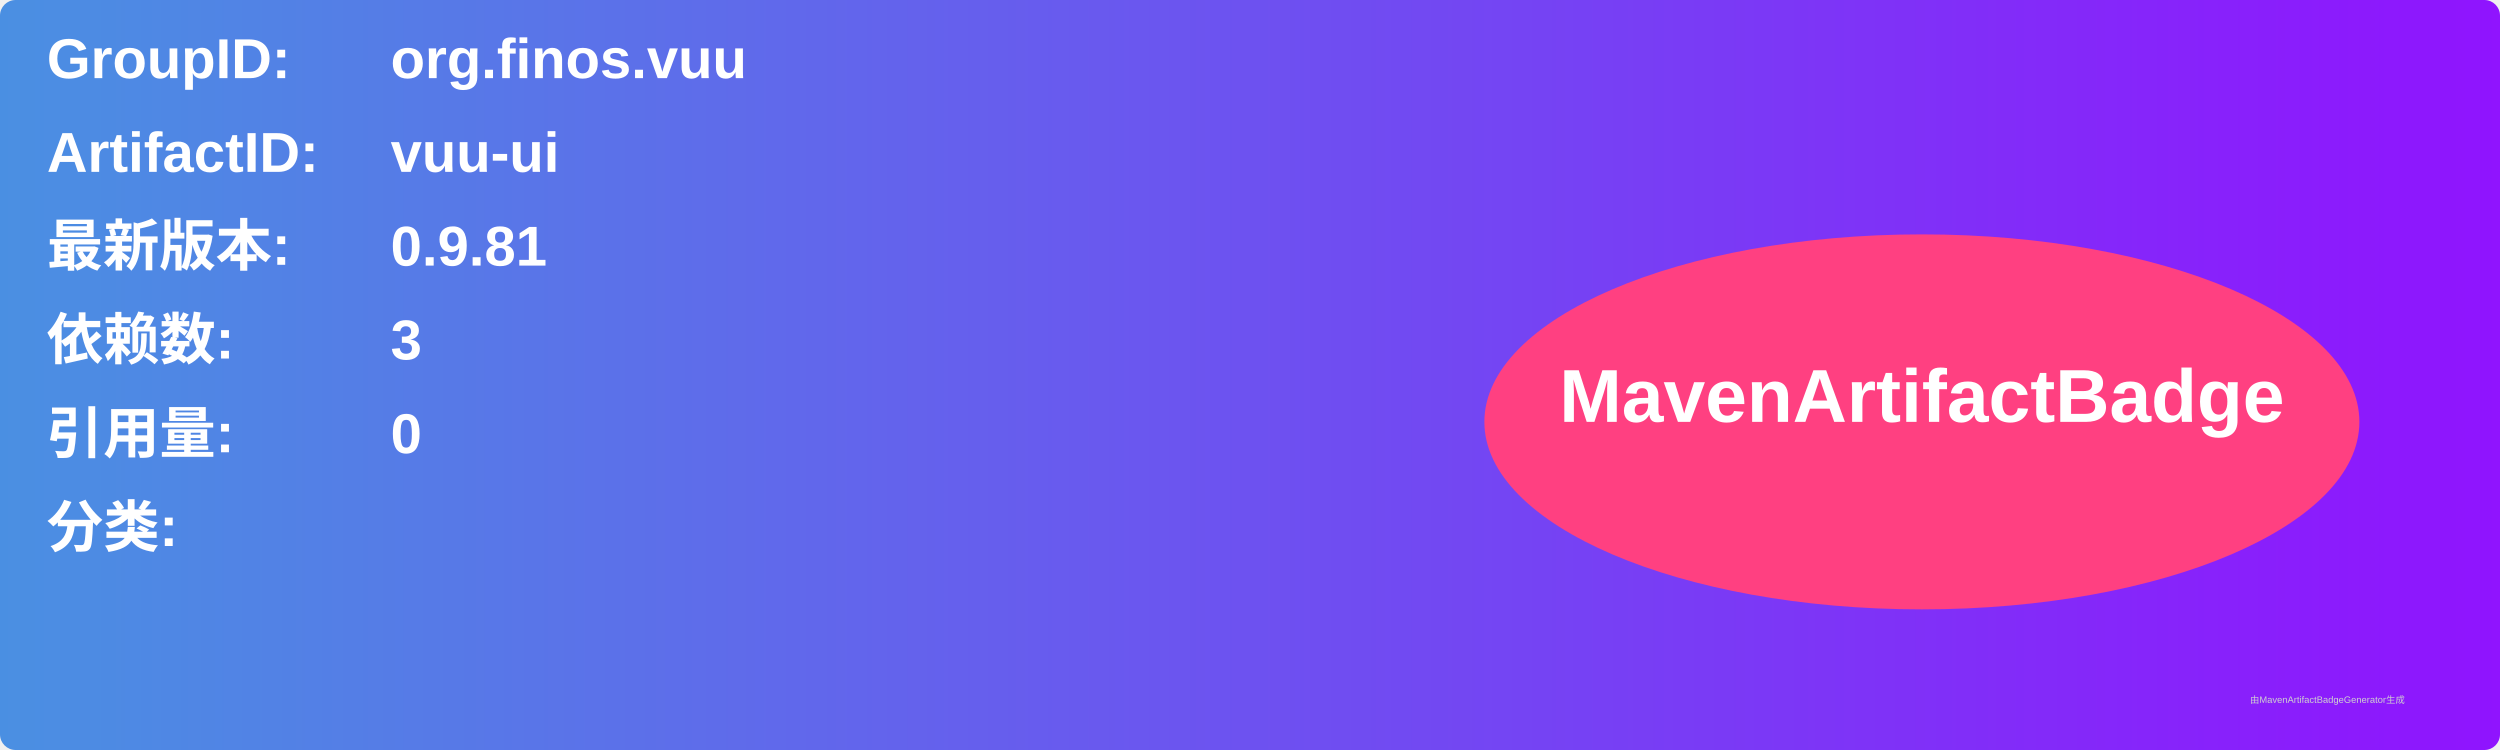
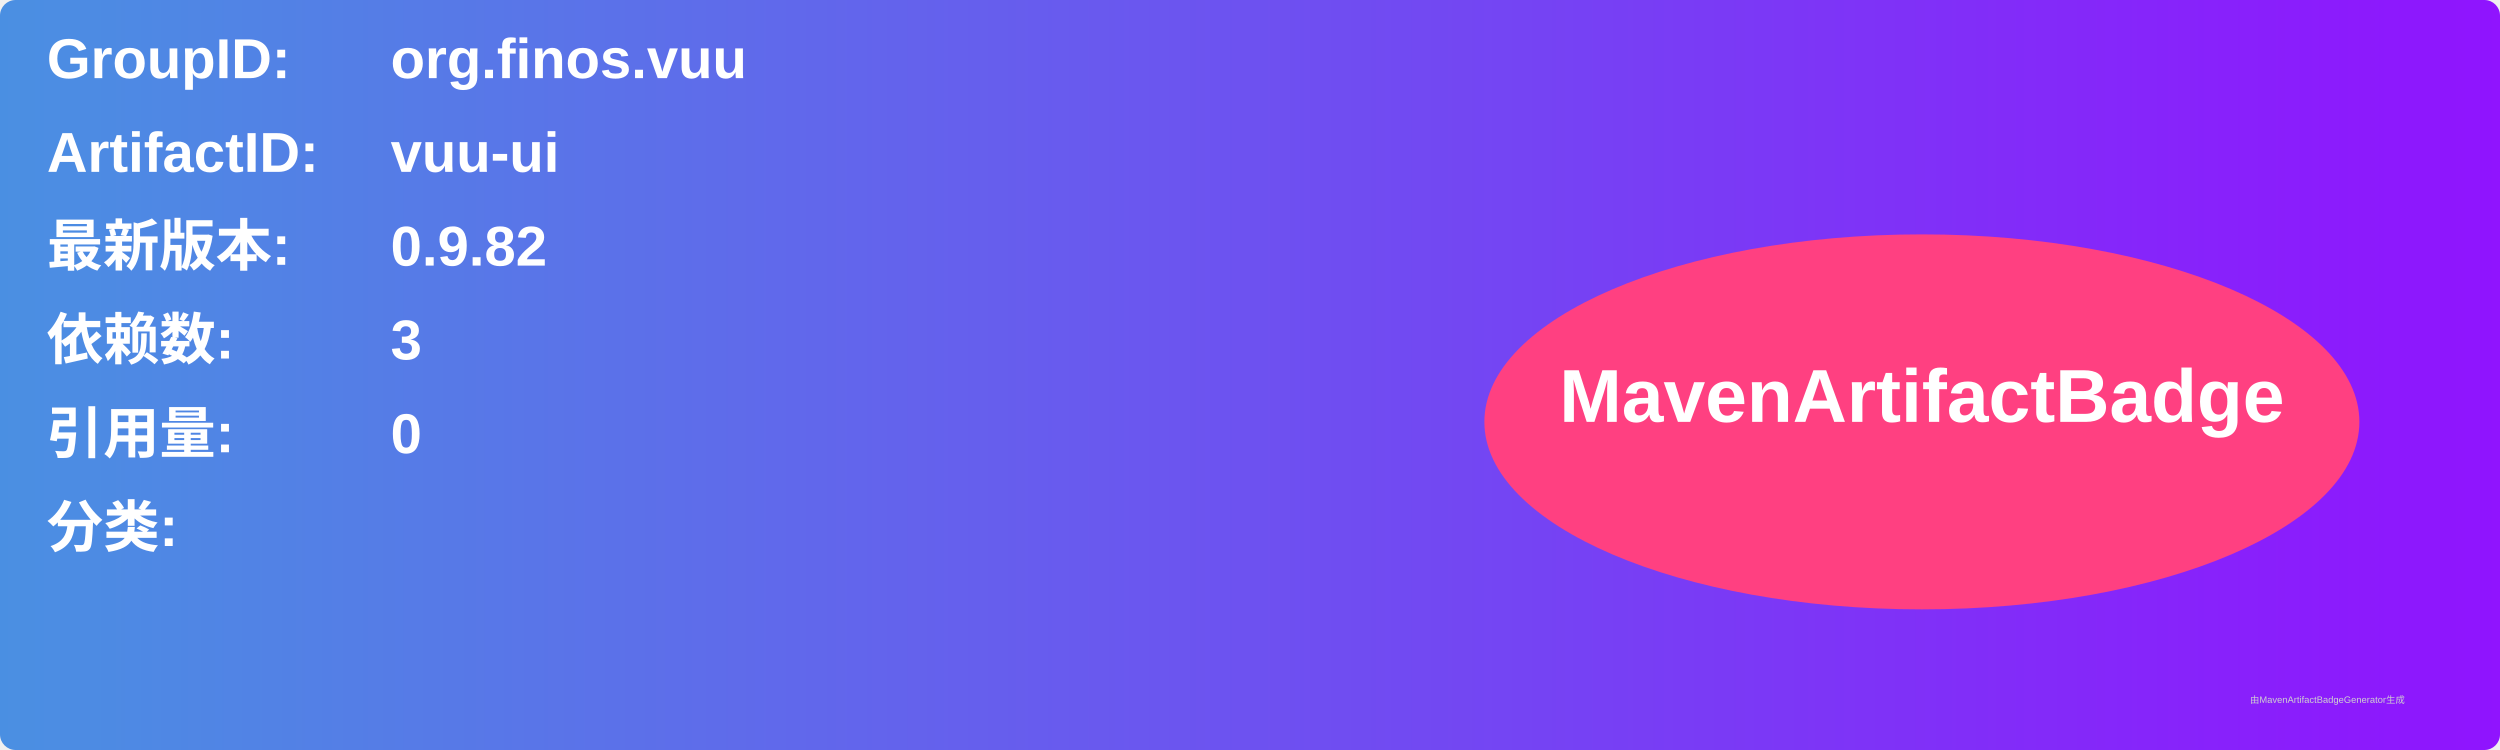
<svg xmlns="http://www.w3.org/2000/svg" width="800" height="240" viewBox="0 0 800 240">
  <linearGradient id="grad" x1="0%" y1="0%" x2="100%" y2="0%">
    <stop offset="0%" stop-color="#4a90e2" />
    <stop offset="100%" stop-color="#9013fe" />
  </linearGradient>
  <rect width="100%" height="100%" rx="5" ry="5" fill="url(#grad)" />
  <g transform="translate(15, 15)">
    <text x="0" y="10" font-family="Arial" font-size="18" fill="white" font-weight="bold" width="260">GroupID:</text>
    <text x="110" y="10" font-family="Arial" font-size="18" fill="white" font-weight="bold" width="460">org.finos.vuu</text>
    <text x="0" y="40" font-family="Arial" font-size="18" fill="white" font-weight="bold" width="260">ArtifactID:</text>
    <text x="110" y="40" font-family="Arial" font-size="18" fill="white" font-weight="bold" width="460">vuu-ui</text>
    <text x="0" y="70" font-family="Arial" font-size="18" fill="white" font-weight="bold">最新版本:</text>
    <text x="110" y="70" font-family="Arial" font-size="18" fill="white" font-weight="bold">
-       <tspan font-weight="bold">0.9.81</tspan>
+       <tspan font-weight="bold">0.9.82</tspan>
    </text>
    <text x="0" y="100" font-family="Arial" font-size="18" fill="white" font-weight="bold">依赖数: </text>
    <text x="110" y="100" font-family="Arial" font-size="18" fill="white">
      <tspan font-weight="bold">3</tspan>
    </text>
    <text x="0" y="130" font-family="Arial" font-size="18" fill="white" font-weight="bold">引用量: </text>
    <text x="110" y="130" font-family="Arial" font-size="18" fill="white">
      <tspan font-weight="bold">0</tspan>
    </text>
    <text x="0" y="160" font-family="Arial" font-size="18" fill="white" font-weight="bold">分类:</text>
    <text x="10" y="190" font-family="Arial" font-size="10" fill="white">
      <tspan font-weight="bold" />
    </text>
    <ellipse cx="600" cy="120" rx="140" ry="60" fill="#ff4081" />
    <text x="600" y="120" text-anchor="middle" font-family="Arial" font-size="24" fill="white" font-weight="bold">MavenArtifactBadge</text>
  </g>
  <text x="720" y="225" font-family="Arial" font-size="3" fill="#d0d0d0">由MavenArtifactBadgeGenerator生成</text>
</svg>
